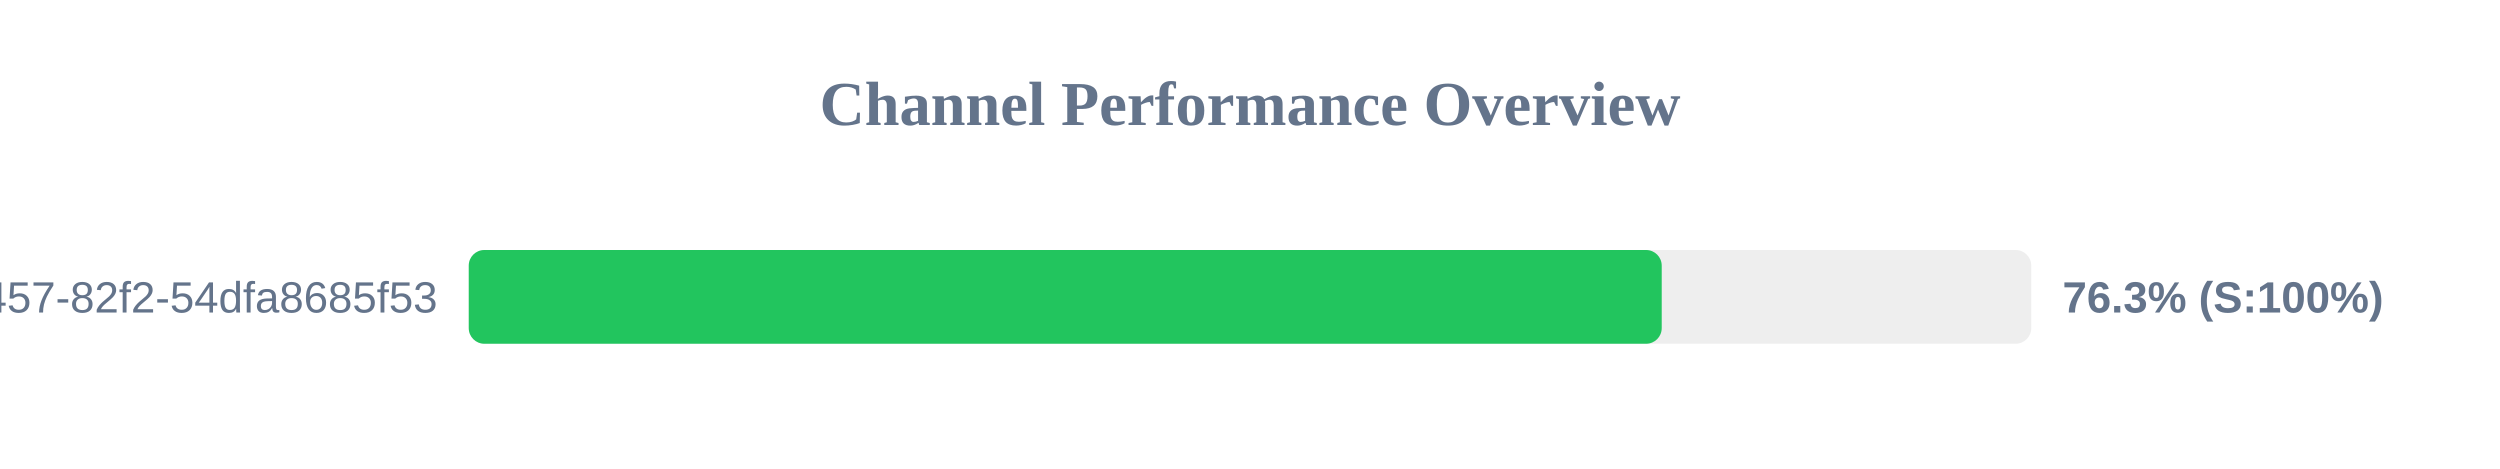
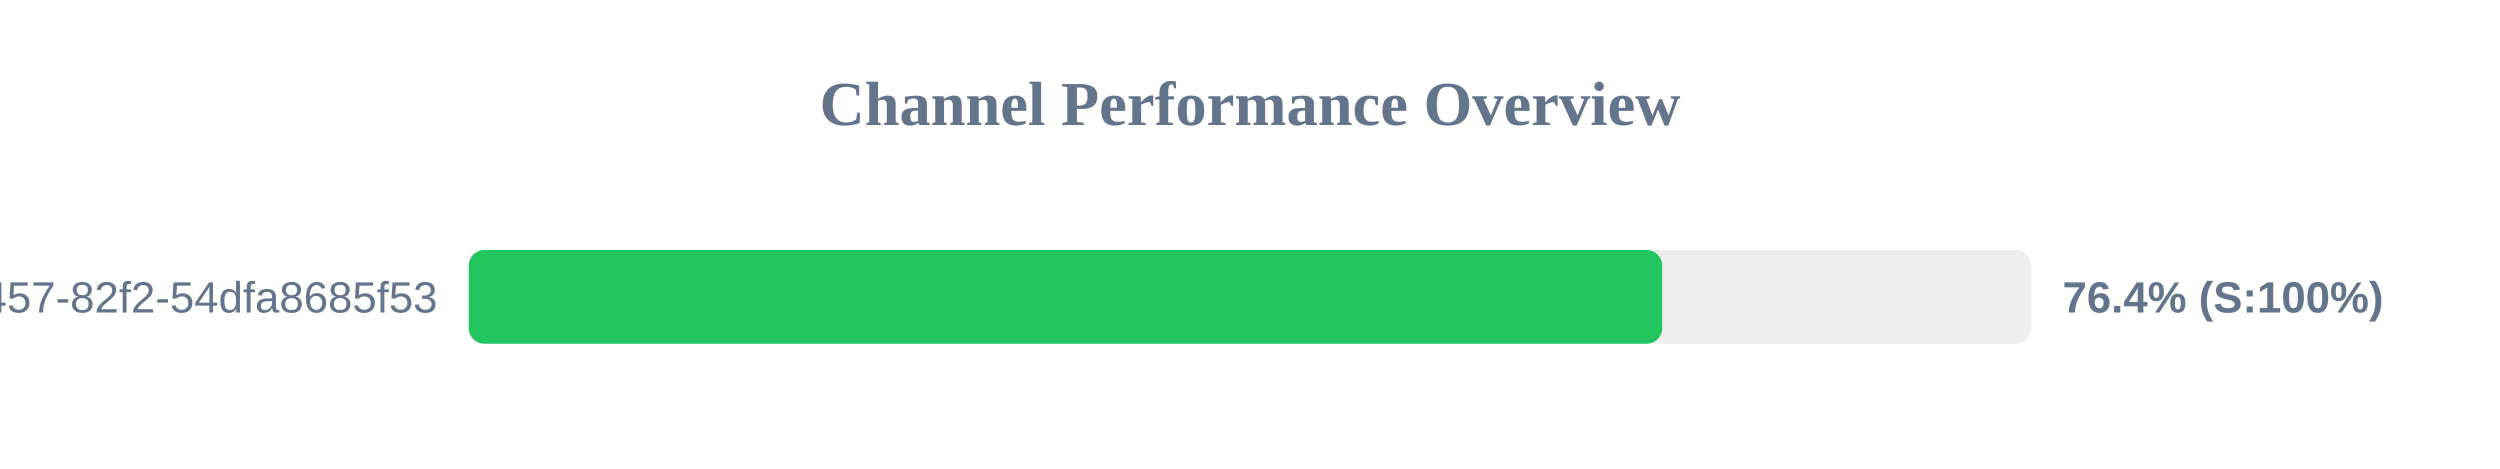
<svg xmlns="http://www.w3.org/2000/svg" width="800" height="150" version="1.1">
  <style>
        .row { font: 14px Arial; fill: #64748b; }
        .score { font: bold 14px Arial; fill: #64748b; }
    </style>
  <text x="400" y="40" text-anchor="middle" font-size="20px" font-weight="bold" fill="#64748b">Channel Performance Overview</text>
  <rect x="150" y="80" width="500" height="30" fill="#eee" rx="5" />
-   <rect x="150" y="80" width="381.75" height="30" fill="#22c55e" rx="5" />
+   <rect x="150" y="80" width="381.9" height="30" fill="#22c55e" rx="5" />
  <text x="140" y="100" text-anchor="end" class="row">?uuid=413c8b50-96bf-4457-82f2-54dfa8685f53</text>
-   <text x="660" y="100" text-anchor="start" class="score">76.3% (S:100%)</text>
+   <text x="660" y="100" text-anchor="start" class="score">76.4% (S:100%)</text>
</svg>
